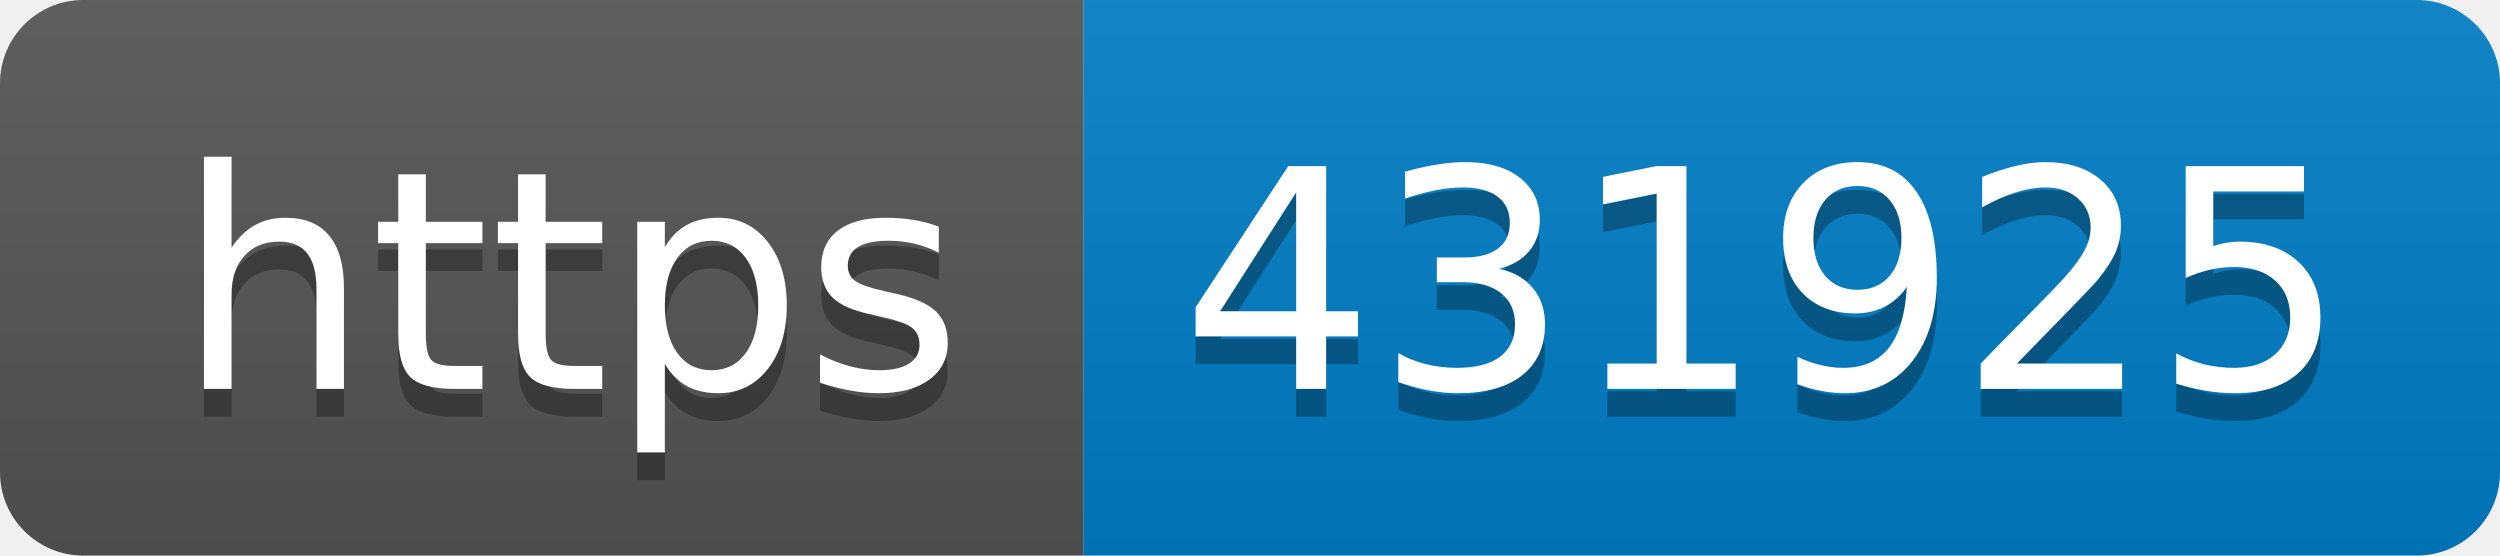
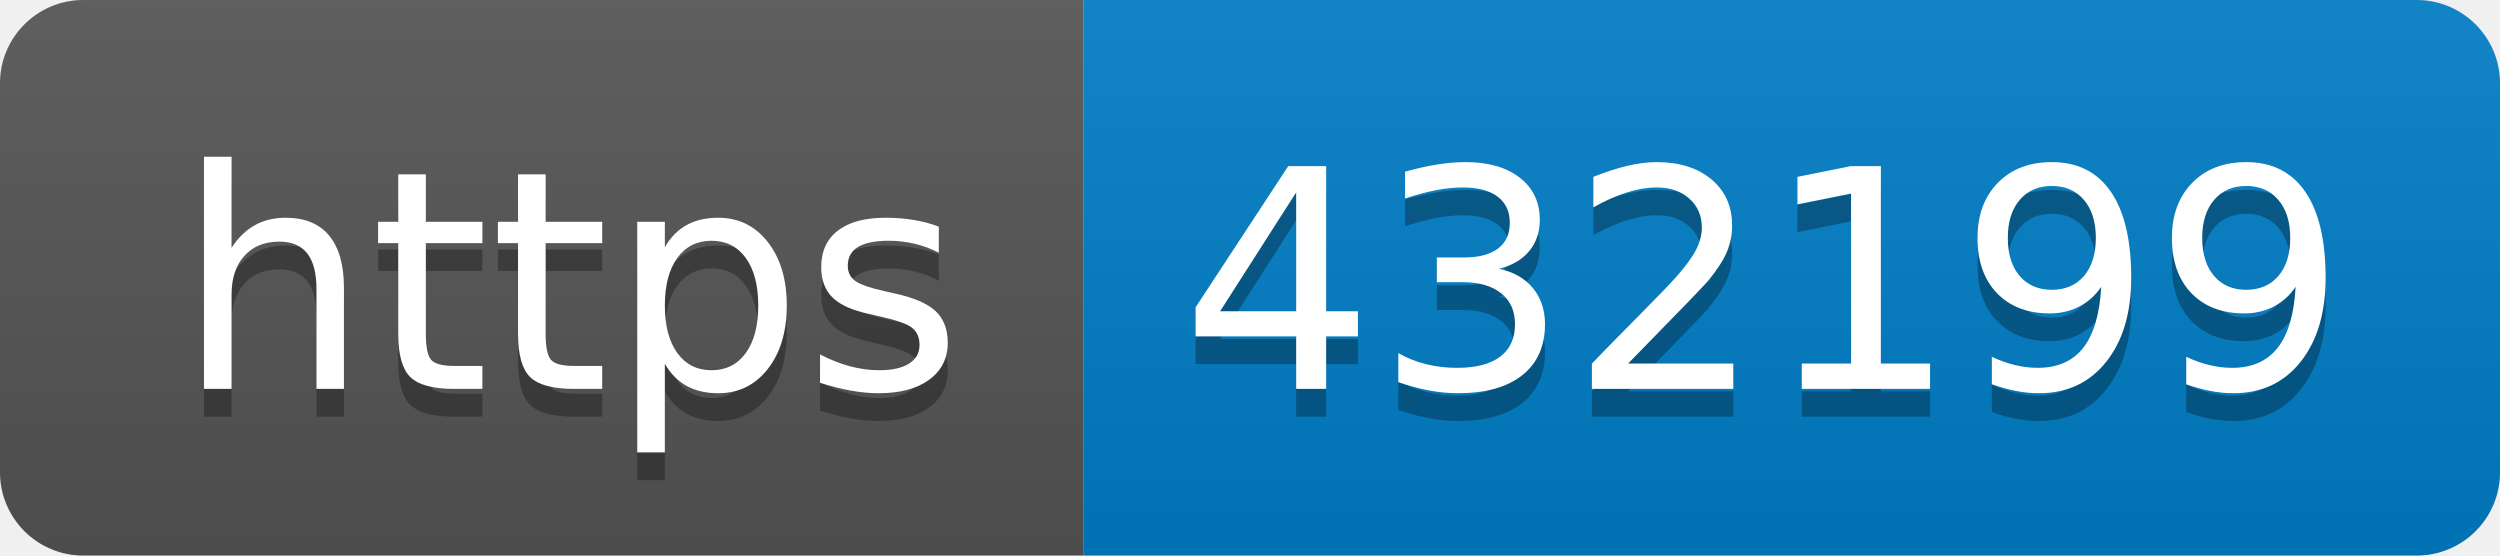
- <svg xmlns="http://www.w3.org/2000/svg" width="90" height="20" role="img" aria-label="https: 431925">
+ <svg xmlns="http://www.w3.org/2000/svg" width="90" height="20" role="img" aria-label="https: 432199">
  <linearGradient id="s" x2="0" y2="100%">
    <stop offset="0" stop-color="#bbb" stop-opacity=".1" />
    <stop offset="1" stop-opacity=".1" />
  </linearGradient>
  <clipPath id="r">
    <rect width="90" height="20" rx="3" fill="#fff" />
  </clipPath>
  <g clip-path="url(#r)">
    <rect width="39" height="20" fill="#555" />
    <rect x="39" width="51" height="20" fill="#007ec6" />
    <rect width="90" height="20" fill="url(#s)" />
  </g>
  <g fill="#fff" text-anchor="middle" font-family="Verdana,Geneva,DejaVu Sans,sans-serif" text-rendering="geometricPrecision" font-size="110">
    <text aria-hidden="true" x="205" y="150" fill="#010101" fill-opacity=".3" transform="scale(.1)" textLength="290">https</text>
    <text x="205" y="140" transform="scale(.1)" fill="#fff" textLength="290">https</text>
-     <text aria-hidden="true" x="635" y="150" fill="#010101" fill-opacity=".3" transform="scale(.1)" textLength="410">431925</text>
-     <text x="635" y="140" transform="scale(.1)" fill="#fff" textLength="410">431925</text>
+     <text aria-hidden="true" x="635" y="150" fill="#010101" fill-opacity=".3" transform="scale(.1)" textLength="410">432199</text>
+     <text x="635" y="140" transform="scale(.1)" fill="#fff" textLength="410">432199</text>
  </g>
</svg>
